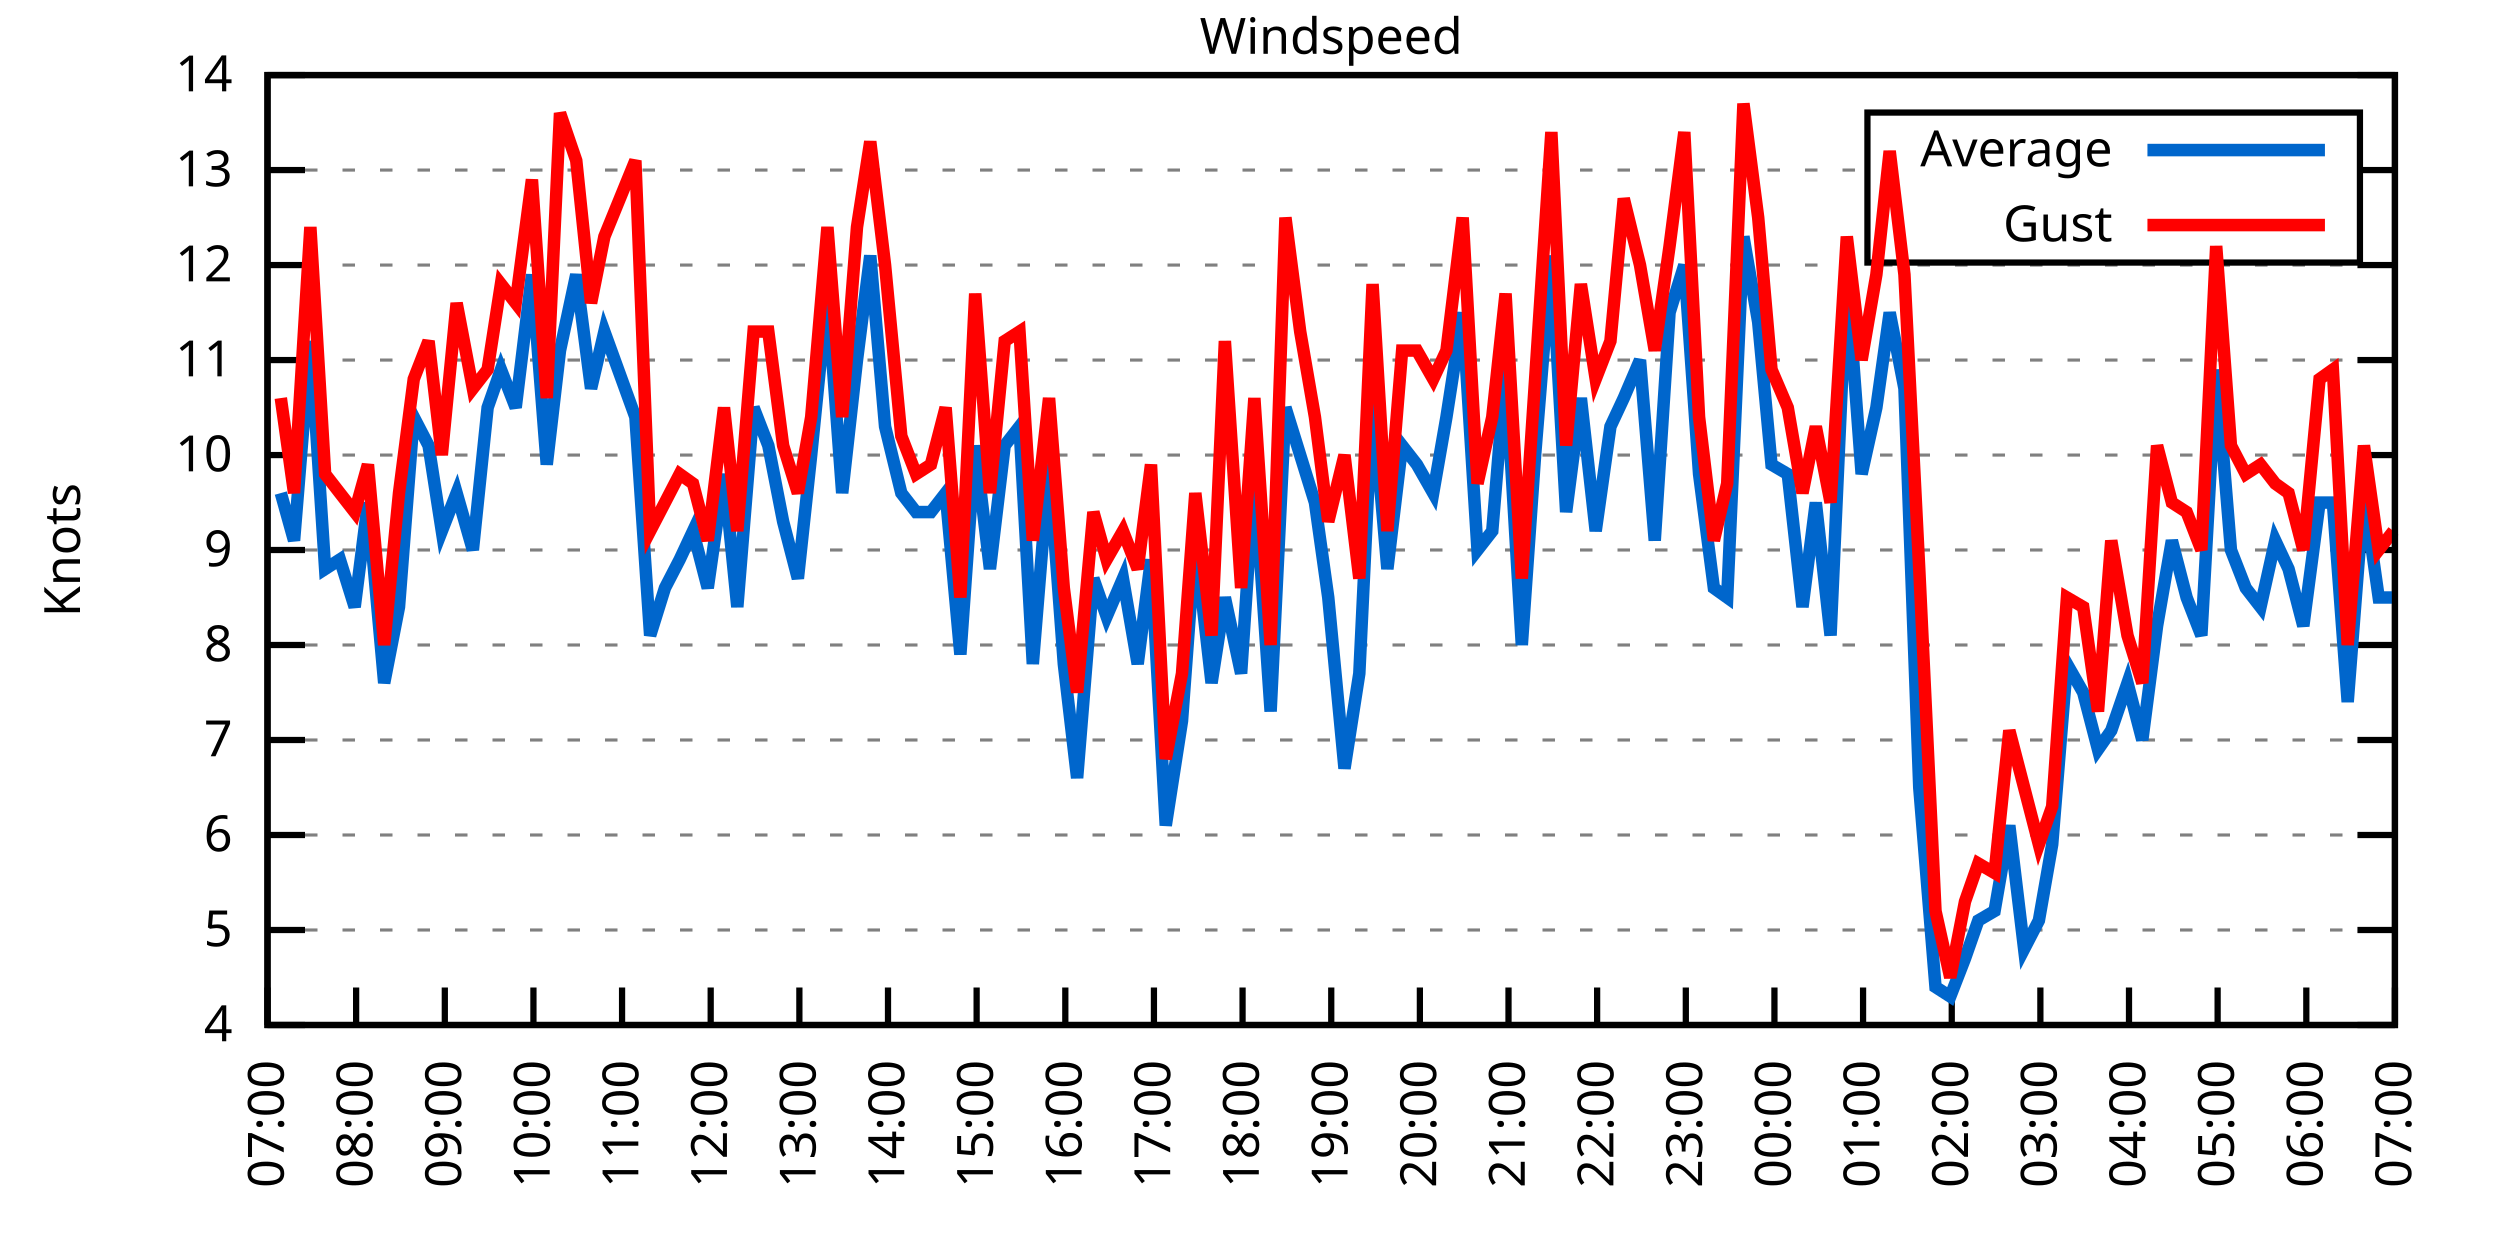
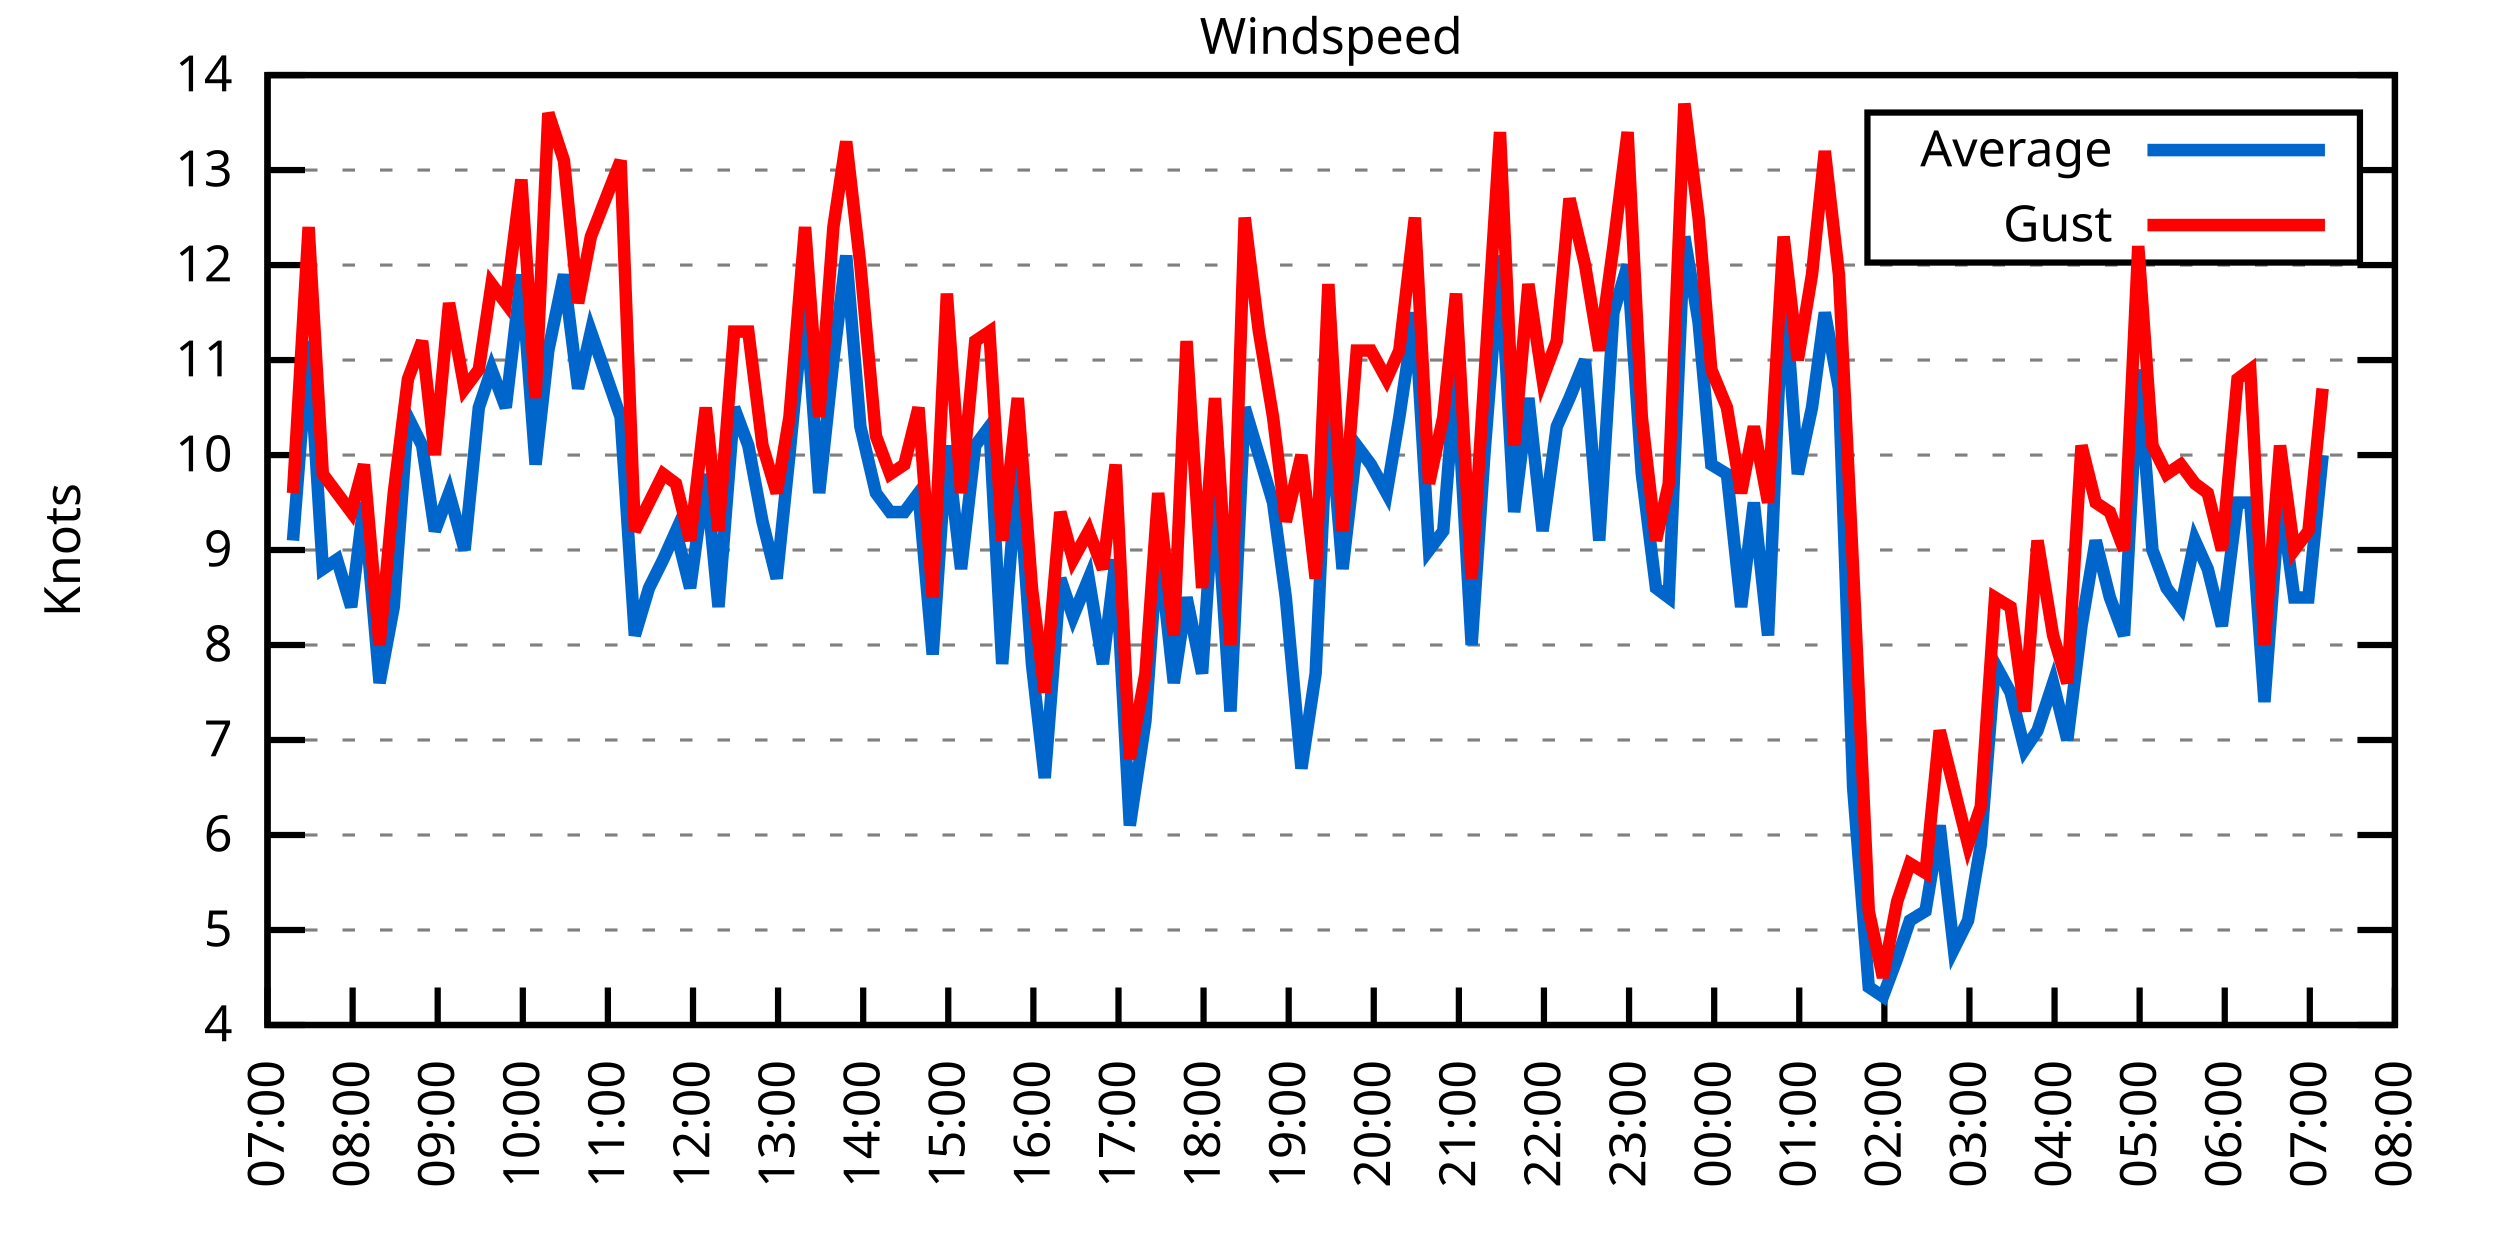
<svg xmlns="http://www.w3.org/2000/svg" xmlns:xlink="http://www.w3.org/1999/xlink" width="400" height="200" viewBox="0 0 400 200">
  <g id="gnuplot_canvas">
    <rect x="0" y="0" width="400" height="200" fill="none" />
    <defs>
      <circle id="gpDot" r="0.5" stroke-width="0.5" stroke="currentColor" />
      <path id="gpPt0" stroke-width="0.333" stroke="currentColor" d="M-1,0 h2 M0,-1 v2" />
      <path id="gpPt1" stroke-width="0.333" stroke="currentColor" d="M-1,-1 L1,1 M1,-1 L-1,1" />
      <path id="gpPt2" stroke-width="0.333" stroke="currentColor" d="M-1,0 L1,0 M0,-1 L0,1 M-1,-1 L1,1 M-1,1 L1,-1" />
      <rect id="gpPt3" stroke-width="0.333" stroke="currentColor" x="-1" y="-1" width="2" height="2" />
      <rect id="gpPt4" stroke-width="0.333" stroke="currentColor" fill="currentColor" x="-1" y="-1" width="2" height="2" />
      <circle id="gpPt5" stroke-width="0.333" stroke="currentColor" cx="0" cy="0" r="1" />
      <use xlink:href="#gpPt5" id="gpPt6" fill="currentColor" stroke="none" />
      <path id="gpPt7" stroke-width="0.333" stroke="currentColor" d="M0,-1.33 L-1.33,0.67 L1.33,0.67 z" />
      <use xlink:href="#gpPt7" id="gpPt8" fill="currentColor" stroke="none" />
      <use xlink:href="#gpPt7" id="gpPt9" stroke="currentColor" transform="rotate(180)" />
      <use xlink:href="#gpPt9" id="gpPt10" fill="currentColor" stroke="none" />
      <use xlink:href="#gpPt3" id="gpPt11" stroke="currentColor" transform="rotate(45)" />
      <use xlink:href="#gpPt11" id="gpPt12" fill="currentColor" stroke="none" />
      <path id="gpPt13" stroke-width="0.333" stroke="currentColor" d="M0,1.330 L1.265,0.411 L0.782,-1.067 L-0.782,-1.076 L-1.265,0.411 z" />
      <use xlink:href="#gpPt13" id="gpPt14" fill="currentColor" stroke="none" />
      <filter id="textbox" filterUnits="objectBoundingBox" x="0" y="0" height="1" width="1">
        <feFlood flood-color="white" flood-opacity="1" result="bgnd" />
        <feComposite in="SourceGraphic" in2="bgnd" operator="atop" />
      </filter>
      <filter id="greybox" filterUnits="objectBoundingBox" x="0" y="0" height="1" width="1">
        <feFlood flood-color="lightgrey" flood-opacity="1" result="grey" />
        <feComposite in="SourceGraphic" in2="grey" operator="atop" />
      </filter>
    </defs>
    <g fill="none" color="white" stroke="currentColor" stroke-width="1.00" stroke-linecap="butt" stroke-linejoin="miter">
</g>
    <g fill="none" color="black" stroke="currentColor" stroke-width="1.00" stroke-linecap="butt" stroke-linejoin="miter">
      <g stroke="none" shape-rendering="crispEdges">
        <polygon fill="rgb(255, 255, 255)" points="42.80,164.00 383.18,164.00 383.18,12.02 42.80,12.02 " />
      </g>
    </g>
    <g fill="none" color="black" stroke="currentColor" stroke-width="1.00" stroke-linecap="butt" stroke-linejoin="miter">
</g>
    <g fill="none" color="black" stroke="black" stroke-width="0.50" stroke-linecap="butt" stroke-linejoin="miter">
</g>
    <g fill="none" color="gray" stroke="currentColor" stroke-width="0.50" stroke-linecap="butt" stroke-linejoin="miter">
      <path stroke="gray" stroke-dasharray="2,4" class="gridline" d="M42.80,164.00 L383.19,164.00  " />
    </g>
    <g fill="none" color="gray" stroke="gray" stroke-width="1.00" stroke-linecap="butt" stroke-linejoin="miter">
</g>
    <g fill="none" color="black" stroke="currentColor" stroke-width="1.00" stroke-linecap="butt" stroke-linejoin="miter">
      <path stroke="black" d="M42.80,164.00 L48.80,164.00 M383.19,164.00 L377.19,164.00  " />
      <g transform="translate(37.20,166.60)" stroke="none" fill="black" font-family="Sans" font-size="8.00" text-anchor="end">
        <text>
          <tspan font-family="Sans"> 4</tspan>
        </text>
      </g>
    </g>
    <g fill="none" color="black" stroke="currentColor" stroke-width="1.00" stroke-linecap="butt" stroke-linejoin="miter">
</g>
    <g fill="none" color="black" stroke="black" stroke-width="0.50" stroke-linecap="butt" stroke-linejoin="miter">
</g>
    <g fill="none" color="gray" stroke="currentColor" stroke-width="0.50" stroke-linecap="butt" stroke-linejoin="miter">
      <path stroke="gray" stroke-dasharray="2,4" class="gridline" d="M42.80,148.80 L383.19,148.80  " />
    </g>
    <g fill="none" color="gray" stroke="gray" stroke-width="1.00" stroke-linecap="butt" stroke-linejoin="miter">
</g>
    <g fill="none" color="black" stroke="currentColor" stroke-width="1.00" stroke-linecap="butt" stroke-linejoin="miter">
      <path stroke="black" d="M42.80,148.80 L48.80,148.80 M383.19,148.80 L377.19,148.80  " />
      <g transform="translate(37.20,151.40)" stroke="none" fill="black" font-family="Sans" font-size="8.00" text-anchor="end">
        <text>
          <tspan font-family="Sans"> 5</tspan>
        </text>
      </g>
    </g>
    <g fill="none" color="black" stroke="currentColor" stroke-width="1.00" stroke-linecap="butt" stroke-linejoin="miter">
</g>
    <g fill="none" color="black" stroke="black" stroke-width="0.50" stroke-linecap="butt" stroke-linejoin="miter">
</g>
    <g fill="none" color="gray" stroke="currentColor" stroke-width="0.50" stroke-linecap="butt" stroke-linejoin="miter">
      <path stroke="gray" stroke-dasharray="2,4" class="gridline" d="M42.80,133.60 L383.19,133.60  " />
    </g>
    <g fill="none" color="gray" stroke="gray" stroke-width="1.00" stroke-linecap="butt" stroke-linejoin="miter">
</g>
    <g fill="none" color="black" stroke="currentColor" stroke-width="1.00" stroke-linecap="butt" stroke-linejoin="miter">
      <path stroke="black" d="M42.80,133.60 L48.80,133.60 M383.19,133.60 L377.19,133.60  " />
      <g transform="translate(37.20,136.20)" stroke="none" fill="black" font-family="Sans" font-size="8.00" text-anchor="end">
        <text>
          <tspan font-family="Sans"> 6</tspan>
        </text>
      </g>
    </g>
    <g fill="none" color="black" stroke="currentColor" stroke-width="1.00" stroke-linecap="butt" stroke-linejoin="miter">
</g>
    <g fill="none" color="black" stroke="black" stroke-width="0.50" stroke-linecap="butt" stroke-linejoin="miter">
</g>
    <g fill="none" color="gray" stroke="currentColor" stroke-width="0.50" stroke-linecap="butt" stroke-linejoin="miter">
      <path stroke="gray" stroke-dasharray="2,4" class="gridline" d="M42.80,118.40 L383.19,118.40  " />
    </g>
    <g fill="none" color="gray" stroke="gray" stroke-width="1.00" stroke-linecap="butt" stroke-linejoin="miter">
</g>
    <g fill="none" color="black" stroke="currentColor" stroke-width="1.00" stroke-linecap="butt" stroke-linejoin="miter">
      <path stroke="black" d="M42.80,118.40 L48.80,118.40 M383.19,118.40 L377.19,118.40  " />
      <g transform="translate(37.20,121.00)" stroke="none" fill="black" font-family="Sans" font-size="8.00" text-anchor="end">
        <text>
          <tspan font-family="Sans"> 7</tspan>
        </text>
      </g>
    </g>
    <g fill="none" color="black" stroke="currentColor" stroke-width="1.00" stroke-linecap="butt" stroke-linejoin="miter">
</g>
    <g fill="none" color="black" stroke="black" stroke-width="0.50" stroke-linecap="butt" stroke-linejoin="miter">
</g>
    <g fill="none" color="gray" stroke="currentColor" stroke-width="0.50" stroke-linecap="butt" stroke-linejoin="miter">
      <path stroke="gray" stroke-dasharray="2,4" class="gridline" d="M42.80,103.20 L383.19,103.20  " />
    </g>
    <g fill="none" color="gray" stroke="gray" stroke-width="1.00" stroke-linecap="butt" stroke-linejoin="miter">
</g>
    <g fill="none" color="black" stroke="currentColor" stroke-width="1.00" stroke-linecap="butt" stroke-linejoin="miter">
      <path stroke="black" d="M42.80,103.20 L48.80,103.20 M383.19,103.20 L377.19,103.20  " />
      <g transform="translate(37.20,105.80)" stroke="none" fill="black" font-family="Sans" font-size="8.00" text-anchor="end">
        <text>
          <tspan font-family="Sans"> 8</tspan>
        </text>
      </g>
    </g>
    <g fill="none" color="black" stroke="currentColor" stroke-width="1.00" stroke-linecap="butt" stroke-linejoin="miter">
</g>
    <g fill="none" color="black" stroke="black" stroke-width="0.50" stroke-linecap="butt" stroke-linejoin="miter">
</g>
    <g fill="none" color="gray" stroke="currentColor" stroke-width="0.50" stroke-linecap="butt" stroke-linejoin="miter">
      <path stroke="gray" stroke-dasharray="2,4" class="gridline" d="M42.80,88.00 L383.19,88.00  " />
    </g>
    <g fill="none" color="gray" stroke="gray" stroke-width="1.00" stroke-linecap="butt" stroke-linejoin="miter">
</g>
    <g fill="none" color="black" stroke="currentColor" stroke-width="1.00" stroke-linecap="butt" stroke-linejoin="miter">
      <path stroke="black" d="M42.80,88.00 L48.80,88.00 M383.19,88.00 L377.19,88.00  " />
      <g transform="translate(37.20,90.60)" stroke="none" fill="black" font-family="Sans" font-size="8.00" text-anchor="end">
        <text>
          <tspan font-family="Sans"> 9</tspan>
        </text>
      </g>
    </g>
    <g fill="none" color="black" stroke="currentColor" stroke-width="1.00" stroke-linecap="butt" stroke-linejoin="miter">
</g>
    <g fill="none" color="black" stroke="black" stroke-width="0.50" stroke-linecap="butt" stroke-linejoin="miter">
</g>
    <g fill="none" color="gray" stroke="currentColor" stroke-width="0.50" stroke-linecap="butt" stroke-linejoin="miter">
      <path stroke="gray" stroke-dasharray="2,4" class="gridline" d="M42.80,72.81 L383.19,72.81  " />
    </g>
    <g fill="none" color="gray" stroke="gray" stroke-width="1.00" stroke-linecap="butt" stroke-linejoin="miter">
</g>
    <g fill="none" color="black" stroke="currentColor" stroke-width="1.00" stroke-linecap="butt" stroke-linejoin="miter">
      <path stroke="black" d="M42.80,72.81 L48.80,72.81 M383.19,72.81 L377.19,72.81  " />
      <g transform="translate(37.20,75.41)" stroke="none" fill="black" font-family="Sans" font-size="8.00" text-anchor="end">
        <text>
          <tspan font-family="Sans"> 10</tspan>
        </text>
      </g>
    </g>
    <g fill="none" color="black" stroke="currentColor" stroke-width="1.00" stroke-linecap="butt" stroke-linejoin="miter">
</g>
    <g fill="none" color="black" stroke="black" stroke-width="0.50" stroke-linecap="butt" stroke-linejoin="miter">
</g>
    <g fill="none" color="gray" stroke="currentColor" stroke-width="0.50" stroke-linecap="butt" stroke-linejoin="miter">
      <path stroke="gray" stroke-dasharray="2,4" class="gridline" d="M42.80,57.61 L383.19,57.61  " />
    </g>
    <g fill="none" color="gray" stroke="gray" stroke-width="1.00" stroke-linecap="butt" stroke-linejoin="miter">
</g>
    <g fill="none" color="black" stroke="currentColor" stroke-width="1.00" stroke-linecap="butt" stroke-linejoin="miter">
      <path stroke="black" d="M42.80,57.61 L48.80,57.61 M383.19,57.61 L377.19,57.61  " />
      <g transform="translate(37.20,60.21)" stroke="none" fill="black" font-family="Sans" font-size="8.00" text-anchor="end">
        <text>
          <tspan font-family="Sans"> 11</tspan>
        </text>
      </g>
    </g>
    <g fill="none" color="black" stroke="currentColor" stroke-width="1.00" stroke-linecap="butt" stroke-linejoin="miter">
</g>
    <g fill="none" color="black" stroke="black" stroke-width="0.50" stroke-linecap="butt" stroke-linejoin="miter">
</g>
    <g fill="none" color="gray" stroke="currentColor" stroke-width="0.50" stroke-linecap="butt" stroke-linejoin="miter">
      <path stroke="gray" stroke-dasharray="2,4" class="gridline" d="M42.80,42.41 L383.19,42.41  " />
    </g>
    <g fill="none" color="gray" stroke="gray" stroke-width="1.00" stroke-linecap="butt" stroke-linejoin="miter">
</g>
    <g fill="none" color="black" stroke="currentColor" stroke-width="1.00" stroke-linecap="butt" stroke-linejoin="miter">
      <path stroke="black" d="M42.80,42.41 L48.80,42.41 M383.19,42.41 L377.19,42.41  " />
      <g transform="translate(37.20,45.01)" stroke="none" fill="black" font-family="Sans" font-size="8.00" text-anchor="end">
        <text>
          <tspan font-family="Sans"> 12</tspan>
        </text>
      </g>
    </g>
    <g fill="none" color="black" stroke="currentColor" stroke-width="1.00" stroke-linecap="butt" stroke-linejoin="miter">
</g>
    <g fill="none" color="black" stroke="black" stroke-width="0.50" stroke-linecap="butt" stroke-linejoin="miter">
</g>
    <g fill="none" color="gray" stroke="currentColor" stroke-width="0.50" stroke-linecap="butt" stroke-linejoin="miter">
      <path stroke="gray" stroke-dasharray="2,4" class="gridline" d="M42.80,27.21 L298.79,27.21 M377.59,27.21 L383.19,27.21  " />
    </g>
    <g fill="none" color="gray" stroke="gray" stroke-width="1.00" stroke-linecap="butt" stroke-linejoin="miter">
</g>
    <g fill="none" color="black" stroke="currentColor" stroke-width="1.00" stroke-linecap="butt" stroke-linejoin="miter">
      <path stroke="black" d="M42.80,27.21 L48.80,27.21 M383.19,27.21 L377.19,27.21  " />
      <g transform="translate(37.20,29.81)" stroke="none" fill="black" font-family="Sans" font-size="8.00" text-anchor="end">
        <text>
          <tspan font-family="Sans"> 13</tspan>
        </text>
      </g>
    </g>
    <g fill="none" color="black" stroke="currentColor" stroke-width="1.00" stroke-linecap="butt" stroke-linejoin="miter">
</g>
    <g fill="none" color="black" stroke="black" stroke-width="0.50" stroke-linecap="butt" stroke-linejoin="miter">
</g>
    <g fill="none" color="gray" stroke="currentColor" stroke-width="0.50" stroke-linecap="butt" stroke-linejoin="miter">
      <path stroke="gray" stroke-dasharray="2,4" class="gridline" d="M42.80,12.01 L383.19,12.01  " />
    </g>
    <g fill="none" color="gray" stroke="gray" stroke-width="1.00" stroke-linecap="butt" stroke-linejoin="miter">
</g>
    <g fill="none" color="black" stroke="currentColor" stroke-width="1.00" stroke-linecap="butt" stroke-linejoin="miter">
      <path stroke="black" d="M42.80,12.01 L48.80,12.01 M383.19,12.01 L377.19,12.01  " />
      <g transform="translate(37.20,14.61)" stroke="none" fill="black" font-family="Sans" font-size="8.00" text-anchor="end">
        <text>
          <tspan font-family="Sans"> 14</tspan>
        </text>
      </g>
    </g>
    <g fill="none" color="black" stroke="currentColor" stroke-width="1.00" stroke-linecap="butt" stroke-linejoin="miter">
      <path stroke="black" d="M42.80,164.00 L42.80,158.00  " />
      <g transform="translate(45.40,169.60) rotate(270.00)" stroke="none" fill="black" font-family="Sans" font-size="8.00" text-anchor="end">
        <text>
          <tspan font-family="Sans">07:00</tspan>
        </text>
      </g>
    </g>
    <g fill="none" color="black" stroke="currentColor" stroke-width="1.00" stroke-linecap="butt" stroke-linejoin="miter">
-       <path stroke="black" d="M56.98,164.00 L56.98,158.00  " />
-       <g transform="translate(59.58,169.60) rotate(270.00)" stroke="none" fill="black" font-family="Sans" font-size="8.00" text-anchor="end">
+       <path stroke="black" d="M56.42,164.00 L56.42,158.00  " />
+       <g transform="translate(59.02,169.60) rotate(270.00)" stroke="none" fill="black" font-family="Sans" font-size="8.00" text-anchor="end">
        <text>
          <tspan font-family="Sans">08:00</tspan>
        </text>
      </g>
    </g>
    <g fill="none" color="black" stroke="currentColor" stroke-width="1.00" stroke-linecap="butt" stroke-linejoin="miter">
-       <path stroke="black" d="M71.17,164.00 L71.17,158.00  " />
-       <g transform="translate(73.77,169.60) rotate(270.00)" stroke="none" fill="black" font-family="Sans" font-size="8.00" text-anchor="end">
+       <path stroke="black" d="M70.03,164.00 L70.03,158.00  " />
+       <g transform="translate(72.63,169.60) rotate(270.00)" stroke="none" fill="black" font-family="Sans" font-size="8.00" text-anchor="end">
        <text>
          <tspan font-family="Sans">09:00</tspan>
        </text>
      </g>
    </g>
    <g fill="none" color="black" stroke="currentColor" stroke-width="1.00" stroke-linecap="butt" stroke-linejoin="miter">
-       <path stroke="black" d="M85.35,164.00 L85.35,158.00  " />
-       <g transform="translate(87.95,169.60) rotate(270.00)" stroke="none" fill="black" font-family="Sans" font-size="8.00" text-anchor="end">
+       <path stroke="black" d="M83.65,164.00 L83.65,158.00  " />
+       <g transform="translate(86.25,169.60) rotate(270.00)" stroke="none" fill="black" font-family="Sans" font-size="8.00" text-anchor="end">
        <text>
          <tspan font-family="Sans">10:00</tspan>
        </text>
      </g>
    </g>
    <g fill="none" color="black" stroke="currentColor" stroke-width="1.00" stroke-linecap="butt" stroke-linejoin="miter">
-       <path stroke="black" d="M99.53,164.00 L99.53,158.00  " />
-       <g transform="translate(102.13,169.60) rotate(270.00)" stroke="none" fill="black" font-family="Sans" font-size="8.00" text-anchor="end">
+       <path stroke="black" d="M97.26,164.00 L97.26,158.00  " />
+       <g transform="translate(99.86,169.60) rotate(270.00)" stroke="none" fill="black" font-family="Sans" font-size="8.00" text-anchor="end">
        <text>
          <tspan font-family="Sans">11:00</tspan>
        </text>
      </g>
    </g>
    <g fill="none" color="black" stroke="currentColor" stroke-width="1.00" stroke-linecap="butt" stroke-linejoin="miter">
-       <path stroke="black" d="M113.71,164.00 L113.71,158.00  " />
-       <g transform="translate(116.31,169.60) rotate(270.00)" stroke="none" fill="black" font-family="Sans" font-size="8.00" text-anchor="end">
+       <path stroke="black" d="M110.88,164.00 L110.88,158.00  " />
+       <g transform="translate(113.48,169.60) rotate(270.00)" stroke="none" fill="black" font-family="Sans" font-size="8.00" text-anchor="end">
        <text>
          <tspan font-family="Sans">12:00</tspan>
        </text>
      </g>
    </g>
    <g fill="none" color="black" stroke="currentColor" stroke-width="1.00" stroke-linecap="butt" stroke-linejoin="miter">
-       <path stroke="black" d="M127.90,164.00 L127.90,158.00  " />
-       <g transform="translate(130.50,169.60) rotate(270.00)" stroke="none" fill="black" font-family="Sans" font-size="8.00" text-anchor="end">
+       <path stroke="black" d="M124.49,164.00 L124.49,158.00  " />
+       <g transform="translate(127.09,169.60) rotate(270.00)" stroke="none" fill="black" font-family="Sans" font-size="8.00" text-anchor="end">
        <text>
          <tspan font-family="Sans">13:00</tspan>
        </text>
      </g>
    </g>
    <g fill="none" color="black" stroke="currentColor" stroke-width="1.00" stroke-linecap="butt" stroke-linejoin="miter">
-       <path stroke="black" d="M142.08,164.00 L142.08,158.00  " />
-       <g transform="translate(144.68,169.60) rotate(270.00)" stroke="none" fill="black" font-family="Sans" font-size="8.00" text-anchor="end">
+       <path stroke="black" d="M138.11,164.00 L138.11,158.00  " />
+       <g transform="translate(140.71,169.60) rotate(270.00)" stroke="none" fill="black" font-family="Sans" font-size="8.00" text-anchor="end">
        <text>
          <tspan font-family="Sans">14:00</tspan>
        </text>
      </g>
    </g>
    <g fill="none" color="black" stroke="currentColor" stroke-width="1.00" stroke-linecap="butt" stroke-linejoin="miter">
-       <path stroke="black" d="M156.26,164.00 L156.26,158.00  " />
-       <g transform="translate(158.86,169.60) rotate(270.00)" stroke="none" fill="black" font-family="Sans" font-size="8.00" text-anchor="end">
+       <path stroke="black" d="M151.72,164.00 L151.72,158.00  " />
+       <g transform="translate(154.32,169.60) rotate(270.00)" stroke="none" fill="black" font-family="Sans" font-size="8.00" text-anchor="end">
        <text>
          <tspan font-family="Sans">15:00</tspan>
        </text>
      </g>
    </g>
    <g fill="none" color="black" stroke="currentColor" stroke-width="1.00" stroke-linecap="butt" stroke-linejoin="miter">
-       <path stroke="black" d="M170.45,164.00 L170.45,158.00  " />
-       <g transform="translate(173.05,169.60) rotate(270.00)" stroke="none" fill="black" font-family="Sans" font-size="8.00" text-anchor="end">
+       <path stroke="black" d="M165.34,164.00 L165.34,158.00  " />
+       <g transform="translate(167.94,169.60) rotate(270.00)" stroke="none" fill="black" font-family="Sans" font-size="8.00" text-anchor="end">
        <text>
          <tspan font-family="Sans">16:00</tspan>
        </text>
      </g>
    </g>
    <g fill="none" color="black" stroke="currentColor" stroke-width="1.00" stroke-linecap="butt" stroke-linejoin="miter">
-       <path stroke="black" d="M184.63,164.00 L184.63,158.00  " />
-       <g transform="translate(187.23,169.60) rotate(270.00)" stroke="none" fill="black" font-family="Sans" font-size="8.00" text-anchor="end">
+       <path stroke="black" d="M178.96,164.00 L178.96,158.00  " />
+       <g transform="translate(181.56,169.60) rotate(270.00)" stroke="none" fill="black" font-family="Sans" font-size="8.00" text-anchor="end">
        <text>
          <tspan font-family="Sans">17:00</tspan>
        </text>
      </g>
    </g>
    <g fill="none" color="black" stroke="currentColor" stroke-width="1.00" stroke-linecap="butt" stroke-linejoin="miter">
-       <path stroke="black" d="M198.81,164.00 L198.81,158.00  " />
-       <g transform="translate(201.41,169.60) rotate(270.00)" stroke="none" fill="black" font-family="Sans" font-size="8.00" text-anchor="end">
+       <path stroke="black" d="M192.57,164.00 L192.57,158.00  " />
+       <g transform="translate(195.17,169.60) rotate(270.00)" stroke="none" fill="black" font-family="Sans" font-size="8.00" text-anchor="end">
        <text>
          <tspan font-family="Sans">18:00</tspan>
        </text>
      </g>
    </g>
    <g fill="none" color="black" stroke="currentColor" stroke-width="1.00" stroke-linecap="butt" stroke-linejoin="miter">
-       <path stroke="black" d="M213.00,164.00 L213.00,158.00  " />
-       <g transform="translate(215.60,169.60) rotate(270.00)" stroke="none" fill="black" font-family="Sans" font-size="8.00" text-anchor="end">
+       <path stroke="black" d="M206.19,164.00 L206.19,158.00  " />
+       <g transform="translate(208.79,169.60) rotate(270.00)" stroke="none" fill="black" font-family="Sans" font-size="8.00" text-anchor="end">
        <text>
          <tspan font-family="Sans">19:00</tspan>
        </text>
      </g>
    </g>
    <g fill="none" color="black" stroke="currentColor" stroke-width="1.00" stroke-linecap="butt" stroke-linejoin="miter">
-       <path stroke="black" d="M227.18,164.00 L227.18,158.00  " />
-       <g transform="translate(229.78,169.60) rotate(270.00)" stroke="none" fill="black" font-family="Sans" font-size="8.00" text-anchor="end">
+       <path stroke="black" d="M219.80,164.00 L219.80,158.00  " />
+       <g transform="translate(222.40,169.60) rotate(270.00)" stroke="none" fill="black" font-family="Sans" font-size="8.00" text-anchor="end">
        <text>
          <tspan font-family="Sans">20:00</tspan>
        </text>
      </g>
    </g>
    <g fill="none" color="black" stroke="currentColor" stroke-width="1.00" stroke-linecap="butt" stroke-linejoin="miter">
-       <path stroke="black" d="M241.36,164.00 L241.36,158.00  " />
-       <g transform="translate(243.96,169.60) rotate(270.00)" stroke="none" fill="black" font-family="Sans" font-size="8.00" text-anchor="end">
+       <path stroke="black" d="M233.42,164.00 L233.42,158.00  " />
+       <g transform="translate(236.02,169.60) rotate(270.00)" stroke="none" fill="black" font-family="Sans" font-size="8.00" text-anchor="end">
        <text>
          <tspan font-family="Sans">21:00</tspan>
        </text>
      </g>
    </g>
    <g fill="none" color="black" stroke="currentColor" stroke-width="1.00" stroke-linecap="butt" stroke-linejoin="miter">
-       <path stroke="black" d="M255.54,164.00 L255.54,158.00  " />
-       <g transform="translate(258.14,169.60) rotate(270.00)" stroke="none" fill="black" font-family="Sans" font-size="8.00" text-anchor="end">
+       <path stroke="black" d="M247.03,164.00 L247.03,158.00  " />
+       <g transform="translate(249.63,169.60) rotate(270.00)" stroke="none" fill="black" font-family="Sans" font-size="8.00" text-anchor="end">
        <text>
          <tspan font-family="Sans">22:00</tspan>
        </text>
      </g>
    </g>
    <g fill="none" color="black" stroke="currentColor" stroke-width="1.00" stroke-linecap="butt" stroke-linejoin="miter">
-       <path stroke="black" d="M269.73,164.00 L269.73,158.00  " />
-       <g transform="translate(272.33,169.60) rotate(270.00)" stroke="none" fill="black" font-family="Sans" font-size="8.00" text-anchor="end">
+       <path stroke="black" d="M260.65,164.00 L260.65,158.00  " />
+       <g transform="translate(263.25,169.60) rotate(270.00)" stroke="none" fill="black" font-family="Sans" font-size="8.00" text-anchor="end">
        <text>
          <tspan font-family="Sans">23:00</tspan>
        </text>
      </g>
    </g>
    <g fill="none" color="black" stroke="currentColor" stroke-width="1.00" stroke-linecap="butt" stroke-linejoin="miter">
-       <path stroke="black" d="M283.91,164.00 L283.91,158.00  " />
-       <g transform="translate(286.51,169.60) rotate(270.00)" stroke="none" fill="black" font-family="Sans" font-size="8.00" text-anchor="end">
+       <path stroke="black" d="M274.27,164.00 L274.27,158.00  " />
+       <g transform="translate(276.87,169.60) rotate(270.00)" stroke="none" fill="black" font-family="Sans" font-size="8.00" text-anchor="end">
        <text>
          <tspan font-family="Sans">00:00</tspan>
        </text>
      </g>
    </g>
    <g fill="none" color="black" stroke="currentColor" stroke-width="1.00" stroke-linecap="butt" stroke-linejoin="miter">
-       <path stroke="black" d="M298.09,164.00 L298.09,158.00  " />
-       <g transform="translate(300.69,169.60) rotate(270.00)" stroke="none" fill="black" font-family="Sans" font-size="8.00" text-anchor="end">
+       <path stroke="black" d="M287.88,164.00 L287.88,158.00  " />
+       <g transform="translate(290.48,169.60) rotate(270.00)" stroke="none" fill="black" font-family="Sans" font-size="8.00" text-anchor="end">
        <text>
          <tspan font-family="Sans">01:00</tspan>
        </text>
      </g>
    </g>
    <g fill="none" color="black" stroke="currentColor" stroke-width="1.00" stroke-linecap="butt" stroke-linejoin="miter">
-       <path stroke="black" d="M312.28,164.00 L312.28,158.00  " />
-       <g transform="translate(314.88,169.60) rotate(270.00)" stroke="none" fill="black" font-family="Sans" font-size="8.00" text-anchor="end">
+       <path stroke="black" d="M301.50,164.00 L301.50,158.00  " />
+       <g transform="translate(304.10,169.60) rotate(270.00)" stroke="none" fill="black" font-family="Sans" font-size="8.00" text-anchor="end">
        <text>
          <tspan font-family="Sans">02:00</tspan>
        </text>
      </g>
    </g>
    <g fill="none" color="black" stroke="currentColor" stroke-width="1.00" stroke-linecap="butt" stroke-linejoin="miter">
-       <path stroke="black" d="M326.46,164.00 L326.46,158.00  " />
-       <g transform="translate(329.06,169.60) rotate(270.00)" stroke="none" fill="black" font-family="Sans" font-size="8.00" text-anchor="end">
+       <path stroke="black" d="M315.11,164.00 L315.11,158.00  " />
+       <g transform="translate(317.71,169.60) rotate(270.00)" stroke="none" fill="black" font-family="Sans" font-size="8.00" text-anchor="end">
        <text>
          <tspan font-family="Sans">03:00</tspan>
        </text>
      </g>
    </g>
    <g fill="none" color="black" stroke="currentColor" stroke-width="1.00" stroke-linecap="butt" stroke-linejoin="miter">
-       <path stroke="black" d="M340.64,164.00 L340.64,158.00  " />
-       <g transform="translate(343.24,169.60) rotate(270.00)" stroke="none" fill="black" font-family="Sans" font-size="8.00" text-anchor="end">
+       <path stroke="black" d="M328.73,164.00 L328.73,158.00  " />
+       <g transform="translate(331.33,169.60) rotate(270.00)" stroke="none" fill="black" font-family="Sans" font-size="8.00" text-anchor="end">
        <text>
          <tspan font-family="Sans">04:00</tspan>
        </text>
      </g>
    </g>
    <g fill="none" color="black" stroke="currentColor" stroke-width="1.00" stroke-linecap="butt" stroke-linejoin="miter">
-       <path stroke="black" d="M354.82,164.00 L354.82,158.00  " />
-       <g transform="translate(357.42,169.60) rotate(270.00)" stroke="none" fill="black" font-family="Sans" font-size="8.00" text-anchor="end">
+       <path stroke="black" d="M342.34,164.00 L342.34,158.00  " />
+       <g transform="translate(344.94,169.60) rotate(270.00)" stroke="none" fill="black" font-family="Sans" font-size="8.00" text-anchor="end">
        <text>
          <tspan font-family="Sans">05:00</tspan>
        </text>
      </g>
    </g>
    <g fill="none" color="black" stroke="currentColor" stroke-width="1.00" stroke-linecap="butt" stroke-linejoin="miter">
-       <path stroke="black" d="M369.01,164.00 L369.01,158.00  " />
-       <g transform="translate(371.61,169.60) rotate(270.00)" stroke="none" fill="black" font-family="Sans" font-size="8.00" text-anchor="end">
+       <path stroke="black" d="M355.96,164.00 L355.96,158.00  " />
+       <g transform="translate(358.56,169.60) rotate(270.00)" stroke="none" fill="black" font-family="Sans" font-size="8.00" text-anchor="end">
        <text>
          <tspan font-family="Sans">06:00</tspan>
+         </text>
+       </g>
+     </g>
+     <g fill="none" color="black" stroke="currentColor" stroke-width="1.00" stroke-linecap="butt" stroke-linejoin="miter">
+       <path stroke="black" d="M369.57,164.00 L369.57,158.00  " />
+       <g transform="translate(372.17,169.60) rotate(270.00)" stroke="none" fill="black" font-family="Sans" font-size="8.00" text-anchor="end">
+         <text>
+           <tspan font-family="Sans">07:00</tspan>
        </text>
      </g>
    </g>
    <g fill="none" color="black" stroke="currentColor" stroke-width="1.00" stroke-linecap="butt" stroke-linejoin="miter">
      <path stroke="black" d="M383.19,164.00 L383.19,158.00  " />
      <g transform="translate(385.79,169.60) rotate(270.00)" stroke="none" fill="black" font-family="Sans" font-size="8.00" text-anchor="end">
        <text>
-           <tspan font-family="Sans">07:00</tspan>
+           <tspan font-family="Sans">08:00</tspan>
        </text>
      </g>
    </g>
    <g fill="none" color="black" stroke="currentColor" stroke-width="1.00" stroke-linecap="butt" stroke-linejoin="miter">
</g>
    <g fill="none" color="black" stroke="currentColor" stroke-width="1.00" stroke-linecap="butt" stroke-linejoin="miter">
      <path stroke="black" d="M42.80,12.01 L42.80,164.00 L383.19,164.00 L383.19,12.01 L42.80,12.01 Z  " />
    </g>
    <g fill="none" color="black" stroke="currentColor" stroke-width="1.00" stroke-linecap="butt" stroke-linejoin="miter">
</g>
    <g fill="none" color="black" stroke="currentColor" stroke-width="1.00" stroke-linecap="butt" stroke-linejoin="miter">
      <path stroke="black" d="M298.79,42.01 L298.79,18.01 L377.59,18.01 L377.59,42.01 L298.79,42.01 Z  " />
    </g>
    <g id="Windspeed_plot_1">
      <g fill="none" color="white" stroke="black" stroke-width="2.00" stroke-linecap="butt" stroke-linejoin="miter">
</g>
      <g fill="none" color="black" stroke="currentColor" stroke-width="2.00" stroke-linecap="butt" stroke-linejoin="miter">
        <g transform="translate(337.99,26.61)" stroke="none" fill="black" font-family="Sans" font-size="8.00" text-anchor="end">
          <text>
            <tspan font-family="Sans">Average</tspan>
          </text>
        </g>
      </g>
      <g fill="none" color="black" stroke="currentColor" stroke-width="2.00" stroke-linecap="butt" stroke-linejoin="miter">
-         <path stroke="rgb(  0, 102, 204)" d="M343.59,24.01 L371.99,24.01 M44.93,78.89 L47.05,86.49 L49.66,54.57 L52.02,91.04 L54.38,89.52 L56.75,97.12   L58.87,80.41 L61.47,109.28 L63.84,97.12 L66.20,66.73 L68.57,71.29 L70.69,84.97 L73.06,78.89 L75.66,88.00   L78.02,65.21 L80.15,59.13 L82.51,65.21 L85.11,43.93 L87.48,74.33 L89.60,56.09 L92.20,43.93 L94.57,62.17   L96.70,53.05 L101.66,66.73 L104.02,101.68 L106.39,94.08 L108.75,89.52 L110.88,84.97 L113.24,94.08 L115.84,75.85   L117.97,97.12 L120.57,65.21 L122.93,71.29 L125.30,83.45 L127.66,92.56 L129.79,72.81 L132.39,46.97 L134.75,78.89   L137.12,57.61 L139.24,40.89 L141.61,68.25 L144.21,78.89 L146.57,81.93 L148.94,81.93 L151.30,78.89 L153.66,104.72   L156.03,71.29 L158.39,91.04 L160.75,71.29 L163.12,68.25 L165.25,106.24 L167.85,74.33 L170.21,106.24 L172.34,124.48   L174.94,92.56 L177.06,98.64 L179.67,92.56 L182.03,106.24 L184.16,89.52 L186.52,132.08 L189.12,115.36 L191.25,86.49   L193.85,109.28 L195.98,95.60 L198.58,107.76 L200.70,75.85 L203.30,113.84 L205.67,65.21 L208.03,72.81 L210.39,80.41   L212.52,95.60 L215.12,122.96 L217.49,107.76 L219.61,63.69 L221.98,91.04 L224.34,71.29 L226.71,74.33 L229.31,78.89   L231.43,66.73 L234.03,50.01 L236.40,88.00 L238.76,84.97 L240.89,59.13 L243.49,103.20 L245.62,72.81 L248.22,40.89   L250.58,81.93 L252.94,63.69 L255.31,84.97 L257.67,68.25 L259.80,63.69 L262.40,57.61 L264.76,86.49 L267.13,50.01   L269.49,42.41 L271.85,75.85 L274.22,94.08 L276.35,95.60 L278.95,37.85 L281.31,51.53 L283.44,74.33 L286.04,75.85   L288.40,97.12 L290.53,80.41 L292.89,101.68 L295.49,43.93 L297.86,75.85 L300.22,65.21 L302.35,50.01 L304.71,62.17   L307.08,126.00 L309.68,157.92 L312.04,159.44 L314.40,153.36 L316.53,147.28 L319.13,145.76 L321.49,132.08 L323.86,151.84   L326.22,147.28 L328.35,135.12 L330.71,106.24 L333.31,110.80 L335.68,119.92 L337.80,116.88 L340.40,109.28 L342.77,118.40   L345.13,100.16 L347.50,86.49 L349.86,95.60 L352.22,101.68 L354.59,59.13 L356.95,88.00 L359.32,94.08 L361.68,97.12   L364.04,86.49 L366.17,91.04 L368.53,100.16 L371.13,80.41 L373.26,80.41 L375.63,112.32 L378.23,78.89 L380.59,95.60   L382.95,95.60  " />
+         <path stroke="rgb(  0, 102, 204)" d="M343.59,24.01 L371.99,24.01 M46.88,86.49 L49.38,54.57 L51.65,91.04 L53.92,89.52 L56.19,97.12 L58.23,80.41   L60.73,109.28 L63.00,97.12 L65.27,66.73 L67.54,71.29 L69.58,84.97 L71.85,78.89 L74.34,88.00 L76.61,65.21   L78.65,59.13 L80.92,65.21 L83.42,43.93 L85.69,74.33 L87.73,56.09 L90.23,43.93 L92.50,62.17 L94.54,53.05   L99.30,66.73 L101.57,101.68 L103.84,94.08 L106.11,89.52 L108.15,84.97 L110.42,94.08 L112.92,75.85 L114.96,97.12   L117.46,65.21 L119.73,71.29 L122.00,83.45 L124.27,92.56 L126.31,72.81 L128.81,46.97 L131.07,78.89 L133.34,57.61   L135.39,40.89 L137.66,68.25 L140.15,78.89 L142.42,81.93 L144.69,81.93 L146.96,78.89 L149.23,104.72 L151.50,71.29   L153.77,91.04 L156.04,71.29 L158.31,68.25 L160.35,106.24 L162.84,74.33 L165.11,106.24 L167.16,124.48 L169.65,92.56   L171.69,98.64 L174.19,92.56 L176.46,106.24 L178.50,89.52 L180.77,132.08 L183.27,115.36 L185.31,86.49 L187.81,109.28   L189.85,95.60 L192.34,107.76 L194.39,75.85 L196.88,113.84 L199.15,65.21 L201.42,72.81 L203.69,80.41 L205.73,95.60   L208.23,122.96 L210.50,107.76 L212.54,63.69 L214.81,91.04 L217.08,71.29 L219.35,74.33 L221.85,78.89 L223.89,66.73   L226.38,50.01 L228.65,88.00 L230.92,84.97 L232.96,59.13 L235.46,103.20 L237.50,72.81 L240.00,40.89 L242.27,81.93   L244.54,63.69 L246.81,84.97 L249.08,68.25 L251.12,63.69 L253.61,57.61 L255.88,86.49 L258.15,50.01 L260.42,42.41   L262.69,75.85 L264.96,94.08 L267.00,95.60 L269.50,37.85 L271.77,51.53 L273.81,74.33 L276.31,75.85 L278.58,97.12   L280.62,80.41 L282.89,101.68 L285.38,43.93 L287.65,75.85 L289.92,65.21 L291.97,50.01 L294.23,62.17 L296.50,126.00   L299.00,157.92 L301.27,159.44 L303.54,153.36 L305.58,147.28 L308.08,145.76 L310.35,132.08 L312.62,151.84 L314.89,147.28   L316.93,135.12 L319.20,106.24 L321.69,110.80 L323.96,119.92 L326.00,116.88 L328.50,109.28 L330.77,118.40 L333.04,100.16   L335.31,86.49 L337.58,95.60 L339.85,101.68 L342.12,59.13 L344.39,88.00 L346.65,94.08 L348.92,97.12 L351.19,86.49   L353.24,91.04 L355.50,100.16 L358.00,80.41 L360.04,80.41 L362.31,112.32 L364.81,78.89 L367.08,95.60 L369.35,95.60   L371.62,72.81  " />
      </g>
    </g>
    <g id="Windspeed_plot_2">
      <g fill="none" color="black" stroke="currentColor" stroke-width="2.00" stroke-linecap="butt" stroke-linejoin="miter">
        <g transform="translate(337.99,38.61)" stroke="none" fill="black" font-family="Sans" font-size="8.00" text-anchor="end">
          <text>
            <tspan font-family="Sans">Gust</tspan>
          </text>
        </g>
      </g>
      <g fill="none" color="black" stroke="currentColor" stroke-width="2.00" stroke-linecap="butt" stroke-linejoin="miter">
-         <path stroke="rgb(255,   0,   0)" d="M343.59,36.01 L371.99,36.01 M44.93,63.69 L47.05,78.89 L49.66,36.33 L52.02,75.85 L54.38,78.89 L56.75,81.93   L58.87,74.33 L61.47,103.20 L63.84,78.89 L66.20,60.65 L68.57,54.57 L70.69,72.81 L73.06,48.49 L75.66,62.17   L78.02,59.13 L80.15,45.45 L82.51,48.49 L85.11,28.73 L87.48,63.69 L89.60,18.09 L92.20,25.69 L94.57,48.49   L96.70,37.85 L101.66,25.69 L104.02,84.97 L106.39,80.41 L108.75,75.85 L110.88,77.37 L113.24,86.49 L115.84,65.21   L117.97,84.97 L120.57,53.05 L122.93,53.05 L125.30,71.29 L127.66,78.89 L129.79,66.73 L132.39,36.33 L134.75,66.73   L137.12,36.33 L139.24,22.65 L141.61,42.41 L144.21,69.77 L146.57,75.85 L148.94,74.33 L151.30,65.21 L153.66,95.60   L156.03,46.97 L158.39,78.89 L160.75,54.57 L163.12,53.05 L165.25,86.49 L167.85,63.69 L170.21,94.08 L172.34,110.80   L174.94,81.93 L177.06,89.52 L179.67,84.97 L182.03,91.04 L184.16,74.33 L186.52,121.44 L189.12,107.76 L191.25,78.89   L193.85,101.68 L195.98,54.57 L198.58,94.08 L200.70,63.69 L203.30,103.20 L205.67,34.81 L208.03,53.05 L210.39,66.73   L212.52,83.45 L215.12,72.81 L217.49,92.56 L219.61,45.45 L221.98,84.97 L224.34,56.09 L226.71,56.09 L229.31,60.65   L231.43,56.09 L234.03,34.81 L236.40,77.37 L238.76,66.73 L240.89,46.97 L243.49,92.56 L245.62,60.65 L248.22,21.13   L250.58,71.29 L252.94,45.45 L255.31,60.65 L257.67,54.57 L259.80,31.77 L262.40,42.41 L264.76,56.09 L267.13,39.37   L269.49,21.13 L271.85,66.73 L274.22,86.49 L276.35,77.37 L278.95,16.57 L281.31,34.81 L283.44,59.13 L286.04,65.21   L288.40,78.89 L290.53,68.25 L292.89,80.41 L295.49,37.85 L297.86,57.61 L300.22,43.93 L302.35,24.17 L304.71,43.93   L307.08,91.04 L309.68,145.76 L312.04,156.40 L314.40,144.24 L316.53,138.16 L319.13,139.68 L321.49,116.88 L323.86,126.00   L326.22,135.12 L328.35,129.04 L330.71,95.60 L333.31,97.12 L335.68,113.84 L337.80,86.49 L340.40,101.68 L342.77,109.28   L345.13,71.29 L347.50,80.41 L349.86,81.93 L352.22,88.00 L354.59,39.37 L356.95,71.29 L359.32,75.85 L361.68,74.33   L364.04,77.37 L366.17,78.89 L368.53,88.00 L371.13,60.65 L373.26,59.13 L375.63,103.20 L378.23,71.29 L380.59,88.00   L382.95,84.97  " />
+         <path stroke="rgb(255,   0,   0)" d="M343.59,36.01 L371.99,36.01 M46.88,78.89 L49.38,36.33 L51.65,75.85 L53.92,78.89 L56.19,81.93 L58.23,74.33   L60.73,103.20 L63.00,78.89 L65.27,60.65 L67.54,54.57 L69.58,72.81 L71.85,48.49 L74.34,62.17 L76.61,59.13   L78.65,45.45 L80.92,48.49 L83.42,28.73 L85.69,63.69 L87.73,18.09 L90.23,25.69 L92.50,48.49 L94.54,37.85   L99.30,25.69 L101.57,84.97 L103.84,80.41 L106.11,75.85 L108.15,77.37 L110.42,86.49 L112.92,65.21 L114.96,84.97   L117.46,53.05 L119.73,53.05 L122.00,71.29 L124.27,78.89 L126.31,66.73 L128.81,36.33 L131.07,66.73 L133.34,36.33   L135.39,22.65 L137.66,42.41 L140.15,69.77 L142.42,75.85 L144.69,74.33 L146.96,65.21 L149.23,95.60 L151.50,46.97   L153.77,78.89 L156.04,54.57 L158.31,53.05 L160.35,86.49 L162.84,63.69 L165.11,94.08 L167.16,110.80 L169.65,81.93   L171.69,89.52 L174.19,84.97 L176.46,91.04 L178.50,74.33 L180.77,121.44 L183.27,107.76 L185.31,78.89 L187.81,101.68   L189.85,54.57 L192.34,94.08 L194.39,63.69 L196.88,103.20 L199.15,34.81 L201.42,53.05 L203.69,66.73 L205.73,83.45   L208.23,72.81 L210.50,92.56 L212.54,45.45 L214.81,84.97 L217.08,56.09 L219.35,56.09 L221.85,60.65 L223.89,56.09   L226.38,34.81 L228.65,77.37 L230.92,66.73 L232.96,46.97 L235.46,92.56 L237.50,60.65 L240.00,21.13 L242.27,71.29   L244.54,45.45 L246.81,60.65 L249.08,54.57 L251.12,31.77 L253.61,42.41 L255.88,56.09 L258.15,39.37 L260.42,21.13   L262.69,66.73 L264.96,86.49 L267.00,77.37 L269.50,16.57 L271.77,34.81 L273.81,59.13 L276.31,65.21 L278.58,78.89   L280.62,68.25 L282.89,80.41 L285.38,37.85 L287.65,57.61 L289.92,43.93 L291.97,24.17 L294.23,43.93 L296.50,91.04   L299.00,145.76 L301.27,156.40 L303.54,144.24 L305.58,138.16 L308.08,139.68 L310.35,116.88 L312.62,126.00 L314.89,135.12   L316.93,129.04 L319.20,95.60 L321.69,97.12 L323.96,113.84 L326.00,86.49 L328.50,101.68 L330.77,109.28 L333.04,71.29   L335.31,80.41 L337.58,81.93 L339.85,88.00 L342.12,39.37 L344.39,71.29 L346.65,75.85 L348.92,74.33 L351.19,77.37   L353.24,78.89 L355.50,88.00 L358.00,60.65 L360.04,59.13 L362.31,103.20 L364.81,71.29 L367.08,88.00 L369.35,84.97   L371.62,62.17  " />
      </g>
    </g>
    <g fill="none" color="black" stroke="currentColor" stroke-width="2.00" stroke-linecap="butt" stroke-linejoin="miter">
</g>
    <g fill="none" color="black" stroke="black" stroke-width="1.00" stroke-linecap="butt" stroke-linejoin="miter">
</g>
    <g fill="none" color="black" stroke="currentColor" stroke-width="1.00" stroke-linecap="butt" stroke-linejoin="miter">
      <path stroke="black" d="M42.80,12.01 L42.80,164.00 L383.19,164.00 L383.19,12.01 L42.80,12.01 Z  " />
      <g transform="translate(12.80,88.01) rotate(270.00)" stroke="none" fill="black" font-family="Sans" font-size="8.00" text-anchor="middle">
        <text>
          <tspan font-family="Sans">Knots</tspan>
        </text>
      </g>
    </g>
    <g fill="none" color="black" stroke="currentColor" stroke-width="1.00" stroke-linecap="butt" stroke-linejoin="miter">
</g>
    <g fill="none" color="black" stroke="currentColor" stroke-width="1.00" stroke-linecap="butt" stroke-linejoin="miter">
      <g transform="translate(212.99,8.61)" stroke="none" fill="black" font-family="Sans" font-size="8.00" text-anchor="middle">
        <text>
          <tspan font-family="Sans">Windspeed</tspan>
        </text>
      </g>
    </g>
    <g fill="none" color="black" stroke="currentColor" stroke-width="1.00" stroke-linecap="butt" stroke-linejoin="miter">
</g>
  </g>
</svg>
